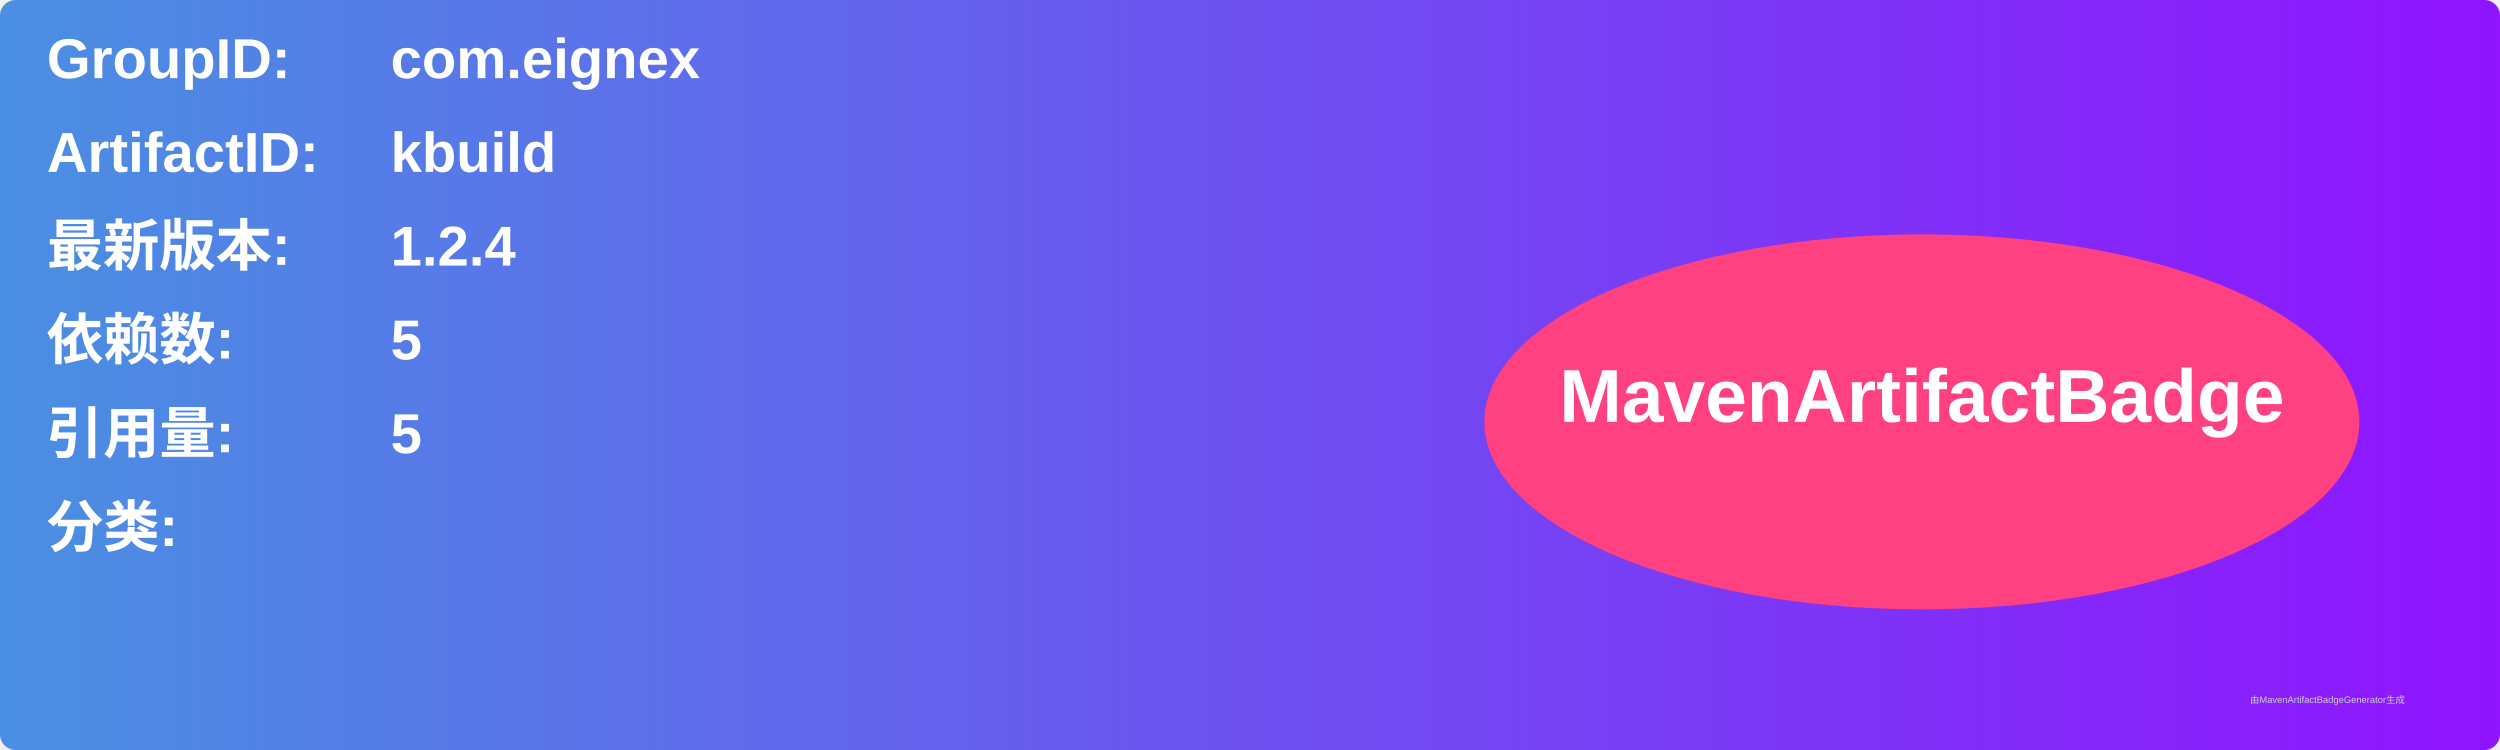
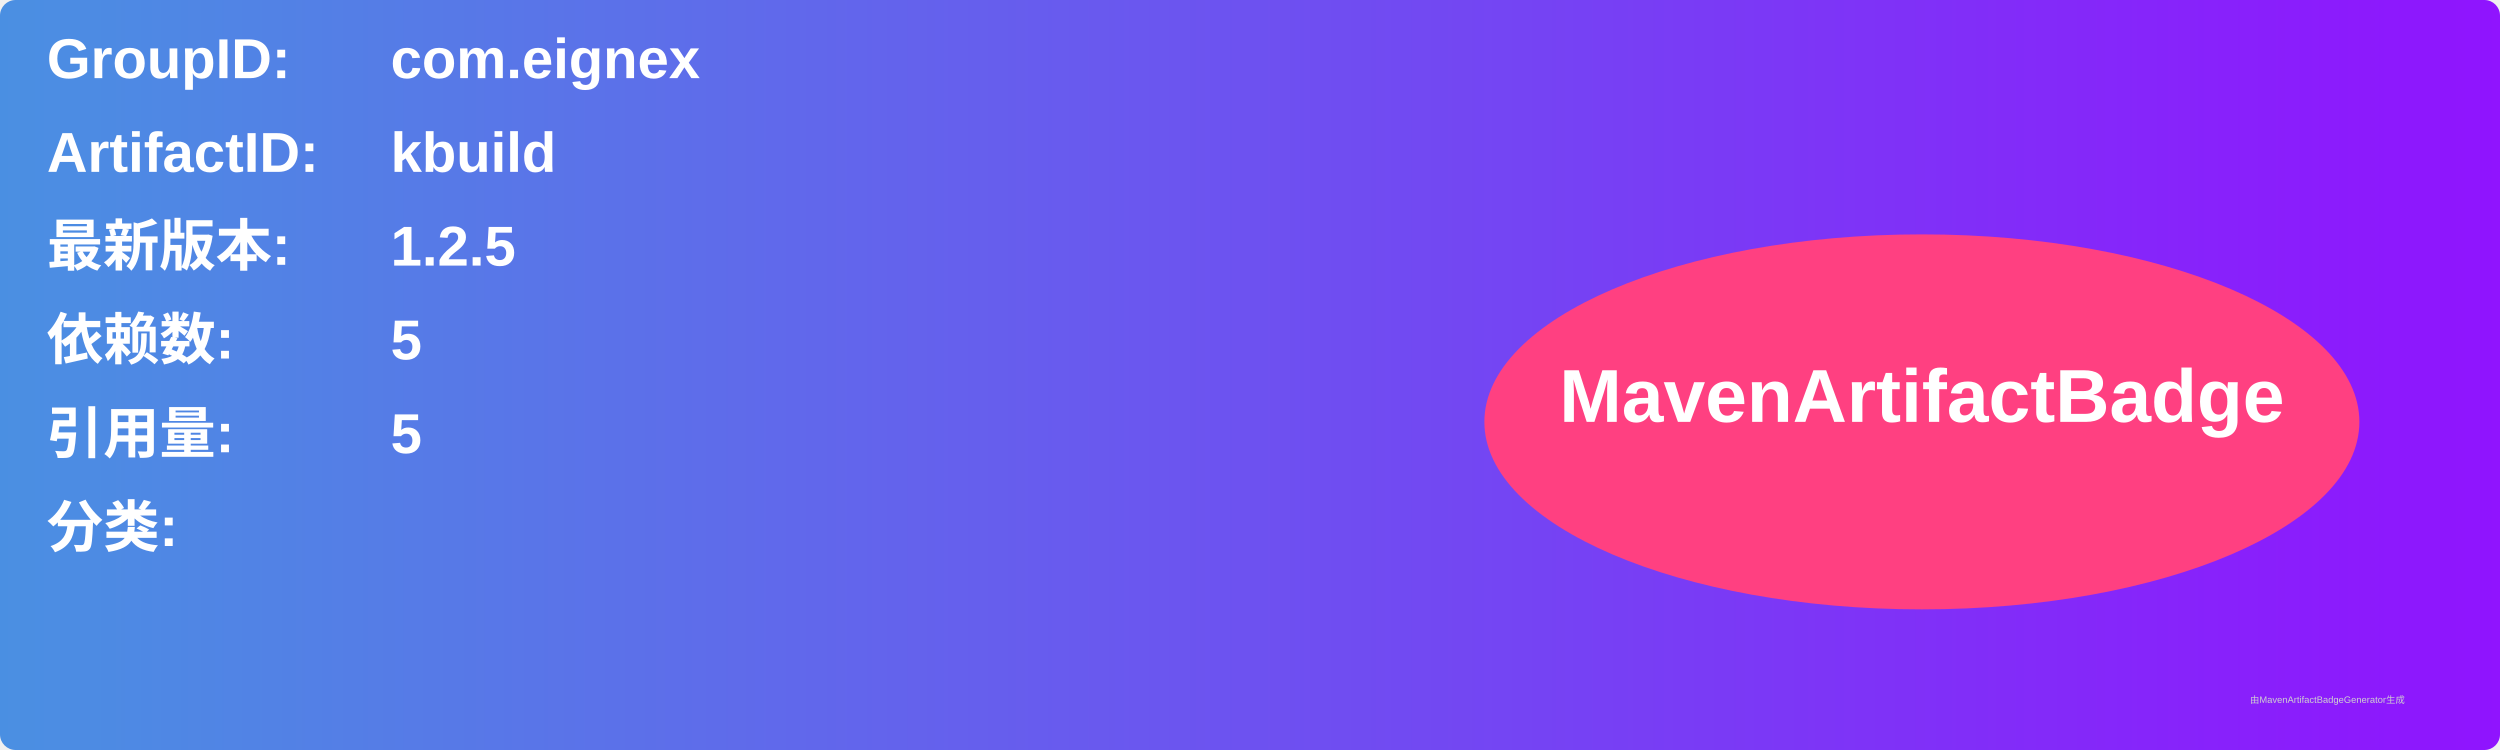
<svg xmlns="http://www.w3.org/2000/svg" width="800" height="240" viewBox="0 0 800 240">
  <linearGradient id="grad" x1="0%" y1="0%" x2="100%" y2="0%">
    <stop offset="0%" stop-color="#4a90e2" />
    <stop offset="100%" stop-color="#9013fe" />
  </linearGradient>
  <rect width="100%" height="100%" rx="5" ry="5" fill="url(#grad)" />
  <g transform="translate(15, 15)">
    <text x="0" y="10" font-family="Arial" font-size="18" fill="white" font-weight="bold" width="260">GroupID:</text>
    <text x="110" y="10" font-family="Arial" font-size="18" fill="white" font-weight="bold" width="460">com.eignex</text>
    <text x="0" y="40" font-family="Arial" font-size="18" fill="white" font-weight="bold" width="260">ArtifactID:</text>
    <text x="110" y="40" font-family="Arial" font-size="18" fill="white" font-weight="bold" width="460">kbuild</text>
    <text x="0" y="70" font-family="Arial" font-size="18" fill="white" font-weight="bold">最新版本:</text>
    <text x="110" y="70" font-family="Arial" font-size="18" fill="white" font-weight="bold">
-       <tspan font-weight="bold">1.2.4</tspan>
+       <tspan font-weight="bold">1.2.5</tspan>
    </text>
    <text x="0" y="100" font-family="Arial" font-size="18" fill="white" font-weight="bold">依赖数: </text>
    <text x="110" y="100" font-family="Arial" font-size="18" fill="white">
      <tspan font-weight="bold">5</tspan>
    </text>
    <text x="0" y="130" font-family="Arial" font-size="18" fill="white" font-weight="bold">引用量: </text>
    <text x="110" y="130" font-family="Arial" font-size="18" fill="white">
      <tspan font-weight="bold">5</tspan>
    </text>
    <text x="0" y="160" font-family="Arial" font-size="18" fill="white" font-weight="bold">分类:</text>
    <text x="10" y="190" font-family="Arial" font-size="10" fill="white">
      <tspan font-weight="bold" />
    </text>
    <ellipse cx="600" cy="120" rx="140" ry="60" fill="#ff4081" />
    <text x="600" y="120" text-anchor="middle" font-family="Arial" font-size="24" fill="white" font-weight="bold">MavenArtifactBadge</text>
  </g>
  <text x="720" y="225" font-family="Arial" font-size="3" fill="#d0d0d0">由MavenArtifactBadgeGenerator生成</text>
</svg>
